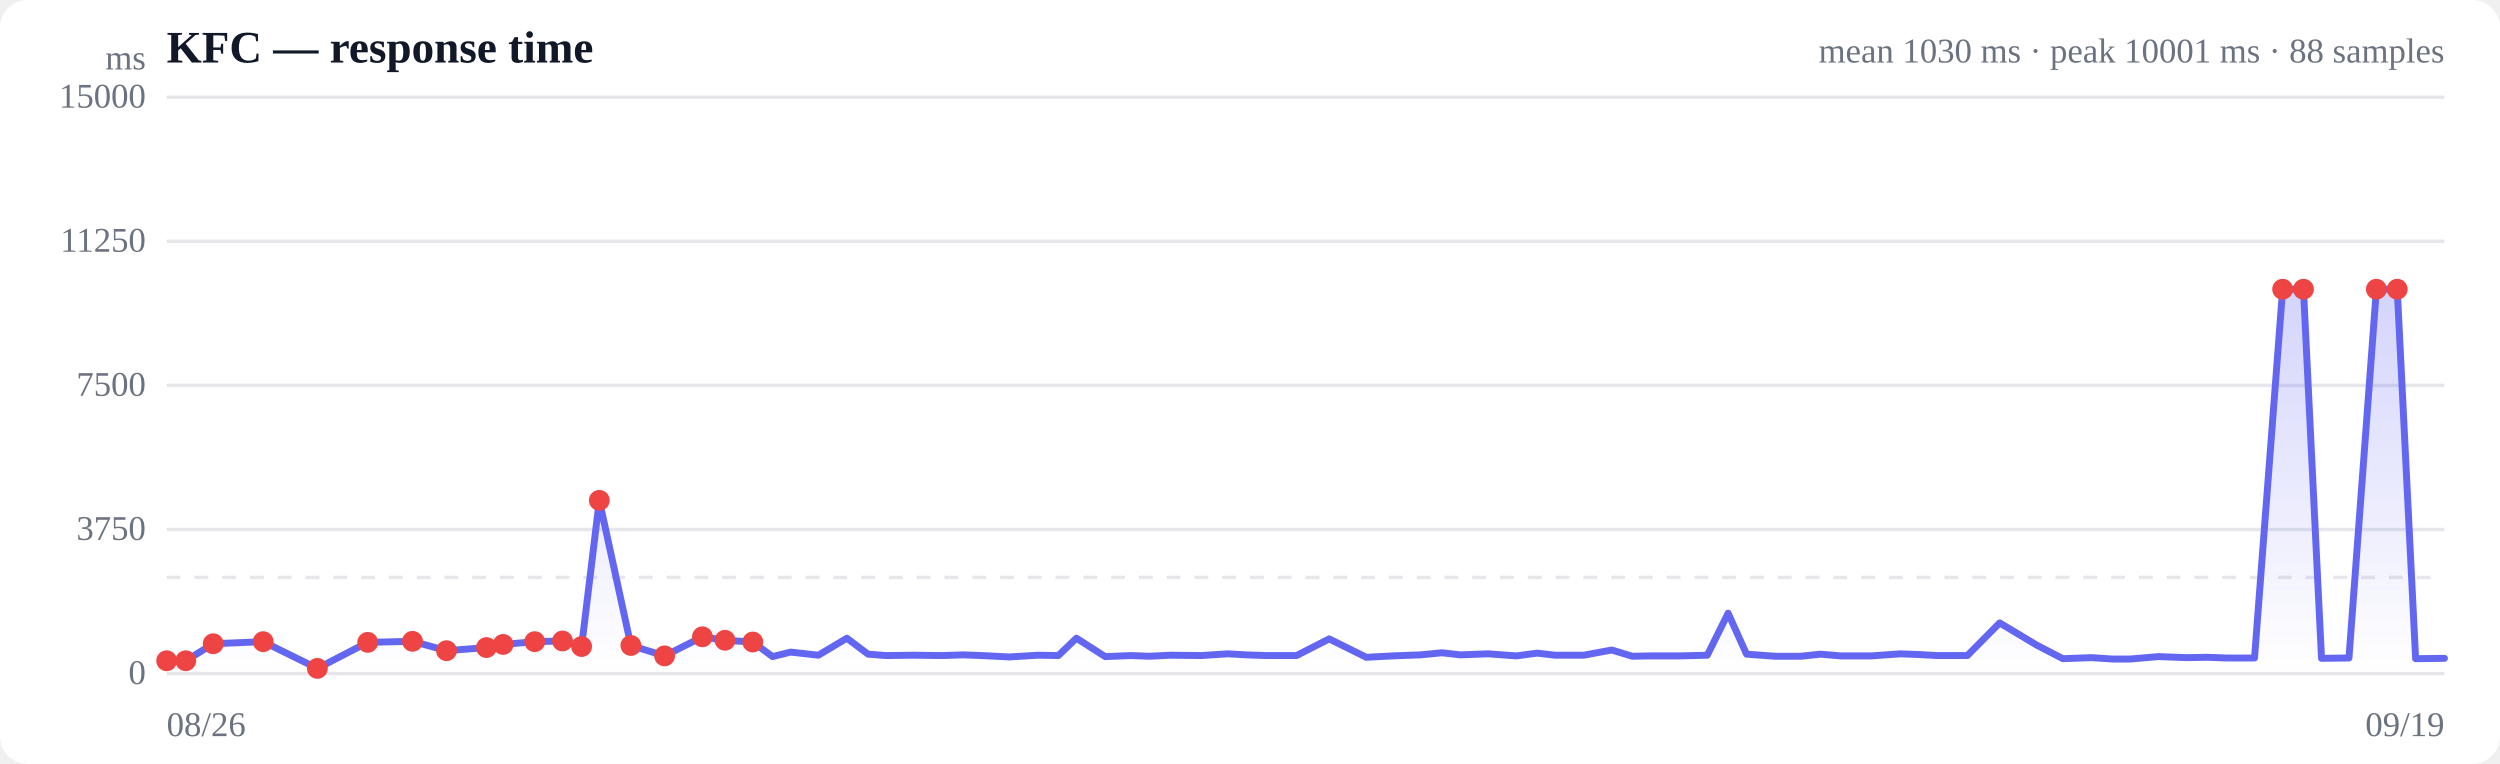
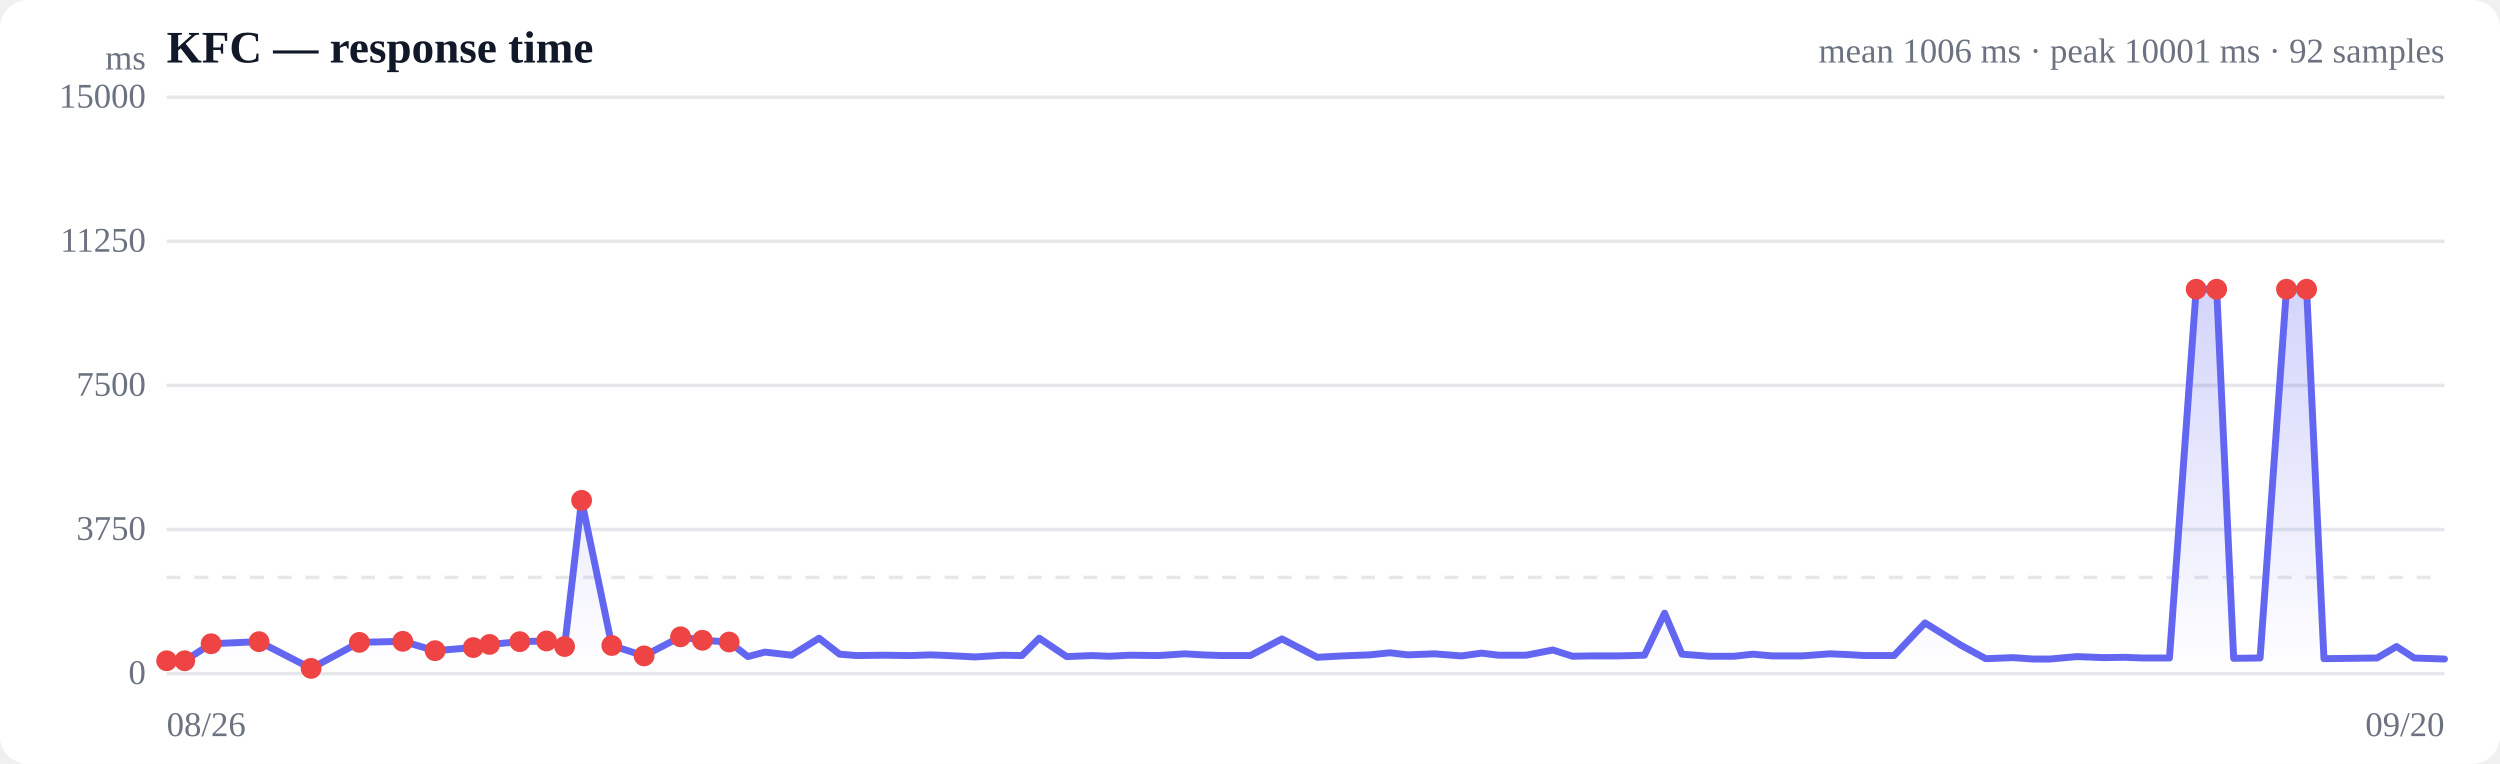
<svg xmlns="http://www.w3.org/2000/svg" viewBox="0 0 720 220" width="720" height="220" role="img" aria-label="Response time over time">
  <style>
  :root { color-scheme: light dark; }
  .bg { fill: #ffffff; }
  .grid { stroke: #e5e7eb; stroke-width: 1; }
  .axis { fill: #6b7280; font-size: 10px; }
  .title { fill: #111827; font-size: 13px; font-weight: 600; }
  .sub { fill: #6b7280; font-size: 10px; }
  .line { stroke: #6366f1; stroke-width: 2; fill: none; stroke-linejoin: round; stroke-linecap: round; }
  .area { fill: url(#fade); }
  .dot-degraded { fill: #f59e0b; }
  .dot-down { fill: #ef4444; }
  .empty { fill: #9ca3af; font-size: 12px; }
  @media (prefers-color-scheme: dark) {
    .bg { fill: #0b0f19; }
    .grid { stroke: #1f2937; }
    .axis, .sub { fill: #9ca3af; }
    .title { fill: #f3f4f6; }
    .line { stroke: #818cf8; }
  }
</style>
  <defs>
    <linearGradient id="fade" x1="0" y1="0" x2="0" y2="1">
      <stop offset="0%" stop-color="#6366f1" stop-opacity="0.28" />
      <stop offset="100%" stop-color="#6366f1" stop-opacity="0" />
    </linearGradient>
  </defs>
  <rect class="bg" width="720" height="220" rx="8" />
  <text class="title" x="48" y="18">KFC — response time</text>
-   <text class="sub" x="704" y="18" text-anchor="end">mean 1030 ms · peak 10001 ms · 88 samples</text>
+   <text class="sub" x="704" y="18" text-anchor="end">mean 1006 ms · peak 10001 ms · 92 samples</text>
  <line class="grid" x1="48" y1="194.0" x2="704" y2="194.0" />
  <text class="axis" x="42" y="197" text-anchor="end">0</text>
  <line class="grid" x1="48" y1="152.5" x2="704" y2="152.5" />
  <text class="axis" x="42" y="155.5" text-anchor="end">3750</text>
  <line class="grid" x1="48" y1="111.0" x2="704" y2="111.0" />
  <text class="axis" x="42" y="114" text-anchor="end">7500</text>
  <line class="grid" x1="48" y1="69.5" x2="704" y2="69.5" />
  <text class="axis" x="42" y="72.5" text-anchor="end">11250</text>
  <line class="grid" x1="48" y1="28.0" x2="704" y2="28.0" />
  <text class="axis" x="42" y="31" text-anchor="end">15000</text>
  <line class="grid" stroke-dasharray="4 4" x1="48" y1="166.3" x2="704" y2="166.3" />
-   <path class="area" d="M48.0,190.3 L48.0,190.3 L53.5,190.3 L61.4,185.4 L75.8,184.8 L91.4,192.5 L105.9,185.0 L118.8,184.7 L128.6,187.4 L140.1,186.5 L144.9,185.6 L154.0,184.8 L162.0,184.6 L167.5,186.2 L172.6,144.1 L181.7,185.9 L191.4,188.9 L202.3,183.4 L208.8,184.4 L216.8,184.9 L222.5,189.1 L227.7,187.8 L235.7,188.7 L243.9,183.8 L250.0,188.4 L255.2,188.8 L263.2,188.7 L271.4,188.8 L277.4,188.6 L282.7,188.8 L290.7,189.2 L298.9,188.7 L304.8,188.8 L310.0,183.8 L318.3,189.1 L325.7,188.8 L331.0,189.0 L337.0,188.7 L345.9,188.8 L353.6,188.3 L358.9,188.6 L364.7,188.8 L373.4,188.8 L382.8,184.0 L393.5,189.3 L401.0,188.9 L409.1,188.6 L415.3,188.0 L420.6,188.6 L428.6,188.3 L436.7,188.9 L442.7,188.1 L447.9,188.7 L456.1,188.7 L464.2,187.2 L470.1,189.0 L475.3,188.9 L483.6,188.9 L491.7,188.7 L497.7,176.6 L503.0,188.4 L511.2,189.0 L518.6,189.0 L524.3,188.4 L530.1,188.9 L538.9,188.9 L547.3,188.3 L552.5,188.5 L557.8,188.8 L566.6,188.8 L575.9,179.4 L586.6,185.8 L594.1,189.7 L602.4,189.4 L608.4,189.8 L613.5,189.8 L621.6,189.1 L629.7,189.4 L635.8,189.3 L641.1,189.5 L649.3,189.5 L657.4,83.3 L663.4,83.3 L668.6,189.6 L676.5,189.5 L684.4,83.3 L690.4,83.3 L695.7,189.7 L704.0,189.6 L704.0,194.0 L48.0,194.0 Z" />
-   <path class="line" d="M48.0,190.3 L53.5,190.3 L61.4,185.4 L75.8,184.8 L91.4,192.5 L105.9,185.0 L118.8,184.7 L128.6,187.4 L140.1,186.5 L144.9,185.6 L154.0,184.8 L162.0,184.6 L167.5,186.2 L172.6,144.1 L181.7,185.9 L191.4,188.9 L202.3,183.4 L208.8,184.4 L216.8,184.9 L222.5,189.1 L227.7,187.8 L235.7,188.7 L243.9,183.8 L250.0,188.4 L255.2,188.8 L263.2,188.7 L271.4,188.8 L277.4,188.6 L282.7,188.8 L290.7,189.2 L298.9,188.7 L304.8,188.8 L310.0,183.8 L318.3,189.1 L325.7,188.8 L331.0,189.0 L337.0,188.7 L345.9,188.8 L353.6,188.3 L358.9,188.6 L364.7,188.8 L373.4,188.8 L382.8,184.0 L393.5,189.3 L401.0,188.9 L409.1,188.6 L415.3,188.0 L420.6,188.6 L428.6,188.3 L436.7,188.9 L442.7,188.1 L447.9,188.7 L456.1,188.7 L464.2,187.2 L470.1,189.0 L475.3,188.9 L483.6,188.9 L491.7,188.7 L497.7,176.6 L503.0,188.4 L511.2,189.0 L518.6,189.0 L524.3,188.4 L530.1,188.9 L538.9,188.9 L547.3,188.3 L552.5,188.5 L557.8,188.8 L566.6,188.8 L575.9,179.4 L586.6,185.8 L594.1,189.7 L602.4,189.4 L608.4,189.8 L613.5,189.8 L621.6,189.1 L629.7,189.4 L635.8,189.3 L641.1,189.5 L649.3,189.5 L657.4,83.3 L663.4,83.3 L668.6,189.6 L676.5,189.5 L684.4,83.3 L690.4,83.3 L695.7,189.7 L704.0,189.6" />
+   <path class="area" d="M48.0,190.3 L48.0,190.3 L53.2,190.3 L60.8,185.4 L74.6,184.8 L89.6,192.5 L103.5,185.0 L116.0,184.7 L125.3,187.4 L136.3,186.5 L141.0,185.6 L149.7,184.8 L157.4,184.6 L162.6,186.2 L167.5,144.1 L176.2,185.9 L185.5,188.9 L196.0,183.4 L202.3,184.4 L210.0,184.9 L215.4,189.1 L220.3,187.8 L228.0,188.7 L235.9,183.8 L241.8,188.4 L246.7,188.8 L254.4,188.7 L262.3,188.8 L268.0,188.6 L273.1,188.8 L280.8,189.2 L288.7,188.7 L294.3,188.8 L299.3,183.8 L307.2,189.1 L314.4,188.8 L319.5,189.0 L325.3,188.7 L333.7,188.8 L341.2,188.3 L346.3,188.6 L351.8,188.8 L360.1,188.8 L369.2,184.0 L379.4,189.3 L386.6,188.9 L394.4,188.6 L400.3,188.0 L405.4,188.6 L413.1,188.3 L420.9,188.9 L426.7,188.1 L431.6,188.7 L439.5,188.7 L447.2,187.2 L452.9,189.0 L457.9,188.9 L465.9,188.9 L473.6,188.7 L479.4,176.6 L484.4,188.4 L492.3,189.0 L499.4,189.0 L504.8,188.4 L510.4,188.9 L518.9,188.9 L527.0,188.3 L531.9,188.5 L537.0,188.8 L545.5,188.8 L554.4,179.4 L564.7,185.8 L571.9,189.7 L579.8,189.4 L585.6,189.8 L590.4,189.8 L598.2,189.1 L606.0,189.4 L611.8,189.3 L616.9,189.5 L624.8,189.5 L632.5,83.3 L638.4,83.3 L643.3,189.6 L650.9,189.5 L658.5,83.3 L664.3,83.3 L669.3,189.7 L677.3,189.6 L684.6,189.5 L690.2,186.2 L695.3,189.5 L704.0,189.8 L704.0,194.0 L48.0,194.0 Z" />
+   <path class="line" d="M48.0,190.3 L53.2,190.3 L60.8,185.4 L74.6,184.8 L89.6,192.5 L103.5,185.0 L116.0,184.7 L125.3,187.4 L136.3,186.5 L141.0,185.6 L149.7,184.8 L157.4,184.6 L162.6,186.2 L167.5,144.1 L176.2,185.9 L185.5,188.9 L196.0,183.4 L202.3,184.4 L210.0,184.9 L215.4,189.1 L220.3,187.8 L228.0,188.7 L235.9,183.8 L241.8,188.4 L246.7,188.8 L254.4,188.7 L262.3,188.8 L268.0,188.6 L273.1,188.8 L280.8,189.2 L288.7,188.7 L294.3,188.8 L299.3,183.8 L307.2,189.1 L314.4,188.8 L319.5,189.0 L325.3,188.7 L333.7,188.8 L341.2,188.3 L346.3,188.6 L351.8,188.8 L360.1,188.8 L369.2,184.0 L379.4,189.3 L386.6,188.9 L394.4,188.6 L400.3,188.0 L405.4,188.6 L413.1,188.3 L420.9,188.9 L426.7,188.1 L431.6,188.7 L439.5,188.7 L447.2,187.2 L452.9,189.0 L457.9,188.9 L465.9,188.9 L473.6,188.7 L479.4,176.6 L484.4,188.4 L492.3,189.0 L499.4,189.0 L504.8,188.4 L510.4,188.9 L518.9,188.9 L527.0,188.3 L531.9,188.5 L537.0,188.8 L545.5,188.8 L554.4,179.4 L564.7,185.8 L571.9,189.7 L579.8,189.4 L585.6,189.8 L590.4,189.8 L598.2,189.1 L606.0,189.4 L611.8,189.3 L616.9,189.5 L624.8,189.5 L632.5,83.3 L638.4,83.3 L643.3,189.6 L650.9,189.5 L658.5,83.3 L664.3,83.3 L669.3,189.7 L677.3,189.6 L684.6,189.5 L690.2,186.2 L695.3,189.5 L704.0,189.8" />
  <circle class="dot-down" cx="48.0" cy="190.3" r="3" />
-   <circle class="dot-down" cx="53.5" cy="190.3" r="3" />
-   <circle class="dot-down" cx="61.4" cy="185.4" r="3" />
-   <circle class="dot-down" cx="75.8" cy="184.8" r="3" />
-   <circle class="dot-down" cx="91.4" cy="192.5" r="3" />
-   <circle class="dot-down" cx="105.9" cy="185.0" r="3" />
-   <circle class="dot-down" cx="118.8" cy="184.7" r="3" />
-   <circle class="dot-down" cx="128.6" cy="187.4" r="3" />
-   <circle class="dot-down" cx="140.1" cy="186.5" r="3" />
-   <circle class="dot-down" cx="144.9" cy="185.6" r="3" />
-   <circle class="dot-down" cx="154.0" cy="184.8" r="3" />
-   <circle class="dot-down" cx="162.0" cy="184.6" r="3" />
-   <circle class="dot-down" cx="167.5" cy="186.2" r="3" />
-   <circle class="dot-down" cx="172.6" cy="144.1" r="3" />
-   <circle class="dot-down" cx="181.7" cy="185.9" r="3" />
-   <circle class="dot-down" cx="191.4" cy="188.9" r="3" />
-   <circle class="dot-down" cx="202.3" cy="183.4" r="3" />
-   <circle class="dot-down" cx="208.8" cy="184.4" r="3" />
-   <circle class="dot-down" cx="216.8" cy="184.9" r="3" />
-   <circle class="dot-down" cx="657.4" cy="83.3" r="3" />
-   <circle class="dot-down" cx="663.4" cy="83.3" r="3" />
-   <circle class="dot-down" cx="684.4" cy="83.3" r="3" />
-   <circle class="dot-down" cx="690.4" cy="83.3" r="3" />
+   <circle class="dot-down" cx="53.2" cy="190.3" r="3" />
+   <circle class="dot-down" cx="60.8" cy="185.4" r="3" />
+   <circle class="dot-down" cx="74.6" cy="184.8" r="3" />
+   <circle class="dot-down" cx="89.6" cy="192.5" r="3" />
+   <circle class="dot-down" cx="103.5" cy="185.0" r="3" />
+   <circle class="dot-down" cx="116.0" cy="184.7" r="3" />
+   <circle class="dot-down" cx="125.3" cy="187.4" r="3" />
+   <circle class="dot-down" cx="136.3" cy="186.5" r="3" />
+   <circle class="dot-down" cx="141.0" cy="185.6" r="3" />
+   <circle class="dot-down" cx="149.7" cy="184.8" r="3" />
+   <circle class="dot-down" cx="157.4" cy="184.6" r="3" />
+   <circle class="dot-down" cx="162.6" cy="186.2" r="3" />
+   <circle class="dot-down" cx="167.5" cy="144.1" r="3" />
+   <circle class="dot-down" cx="176.2" cy="185.9" r="3" />
+   <circle class="dot-down" cx="185.5" cy="188.9" r="3" />
+   <circle class="dot-down" cx="196.0" cy="183.4" r="3" />
+   <circle class="dot-down" cx="202.3" cy="184.4" r="3" />
+   <circle class="dot-down" cx="210.0" cy="184.9" r="3" />
+   <circle class="dot-down" cx="632.5" cy="83.3" r="3" />
+   <circle class="dot-down" cx="638.4" cy="83.3" r="3" />
+   <circle class="dot-down" cx="658.5" cy="83.3" r="3" />
+   <circle class="dot-down" cx="664.3" cy="83.3" r="3" />
  <text class="axis" x="48" y="212">08/26</text>
-   <text class="axis" x="704" y="212" text-anchor="end">09/19</text>
+   <text class="axis" x="704" y="212" text-anchor="end">09/20</text>
  <text class="axis" x="42" y="20" text-anchor="end">ms</text>
</svg>
